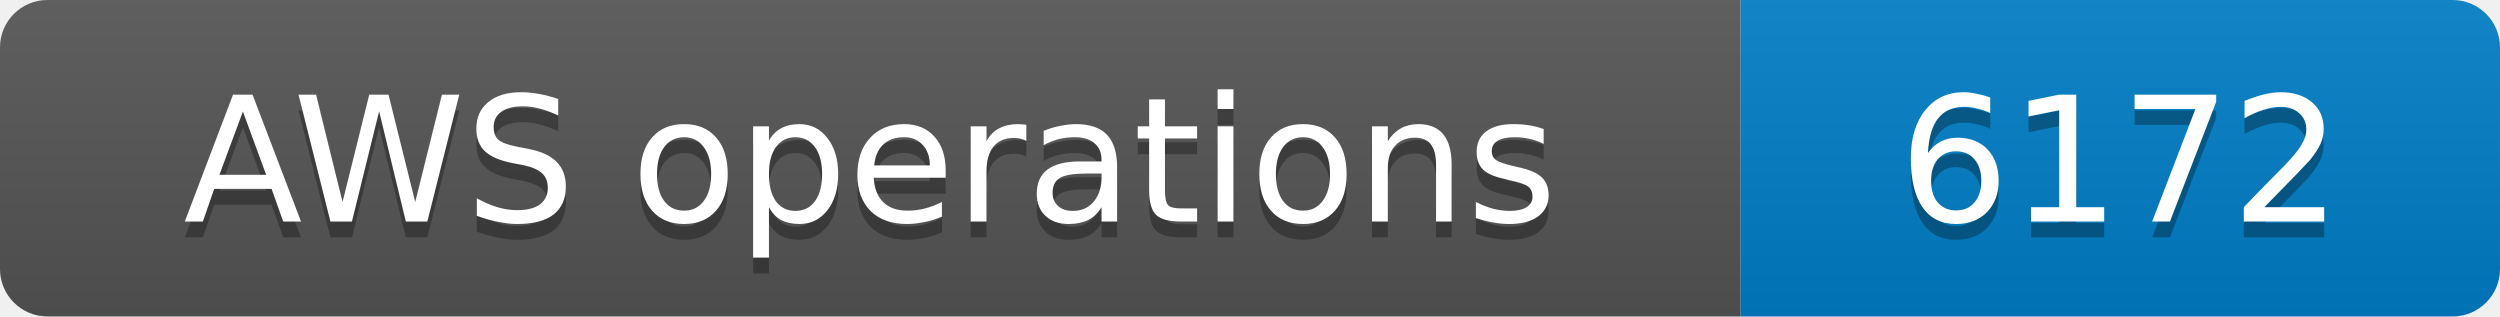
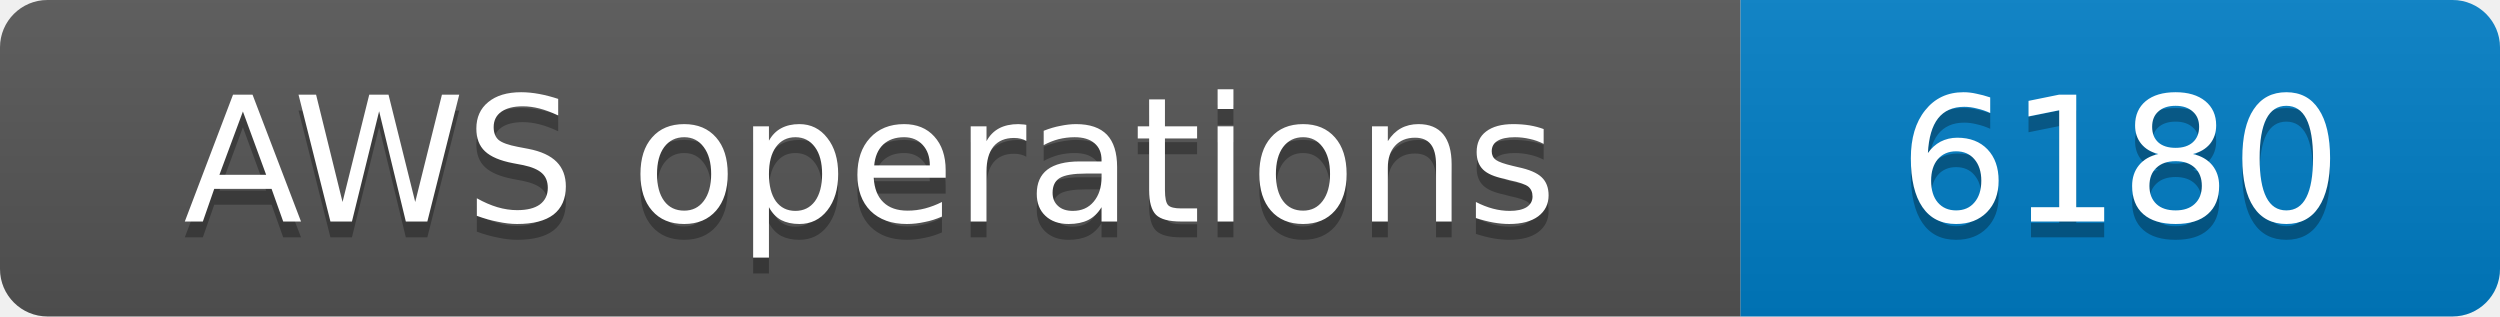
- <svg xmlns="http://www.w3.org/2000/svg" width="158" height="20" role="img" aria-label="AWS operations: 6172">
+ <svg xmlns="http://www.w3.org/2000/svg" width="158" height="20" role="img" aria-label="AWS operations: 6180">
  <linearGradient id="s" x2="0" y2="100%">
    <stop offset="0" stop-color="#bbb" stop-opacity=".1" />
    <stop offset="1" stop-opacity=".1" />
  </linearGradient>
  <clipPath id="r">
    <rect width="158" height="20" rx="3" fill="#fff" />
  </clipPath>
  <g clip-path="url(#r)">
    <rect width="110" height="20" fill="#555" />
    <rect x="110" width="48" height="20" fill="#007ec6" />
    <rect width="158" height="20" fill="url(#s)" />
  </g>
  <g fill="#fff" text-anchor="middle" font-family="Verdana,Geneva,DejaVu Sans,sans-serif" font-size="11">
    <text x="55.0" y="15" fill="#010101" fill-opacity=".3">AWS operations</text>
    <text x="55.0" y="14">AWS operations</text>
-     <text x="134.0" y="15" fill="#010101" fill-opacity=".3">6172</text>
-     <text x="134.0" y="14">6172</text>
+     <text x="134.0" y="15" fill="#010101" fill-opacity=".3">6180</text>
+     <text x="134.0" y="14">6180</text>
  </g>
</svg>
